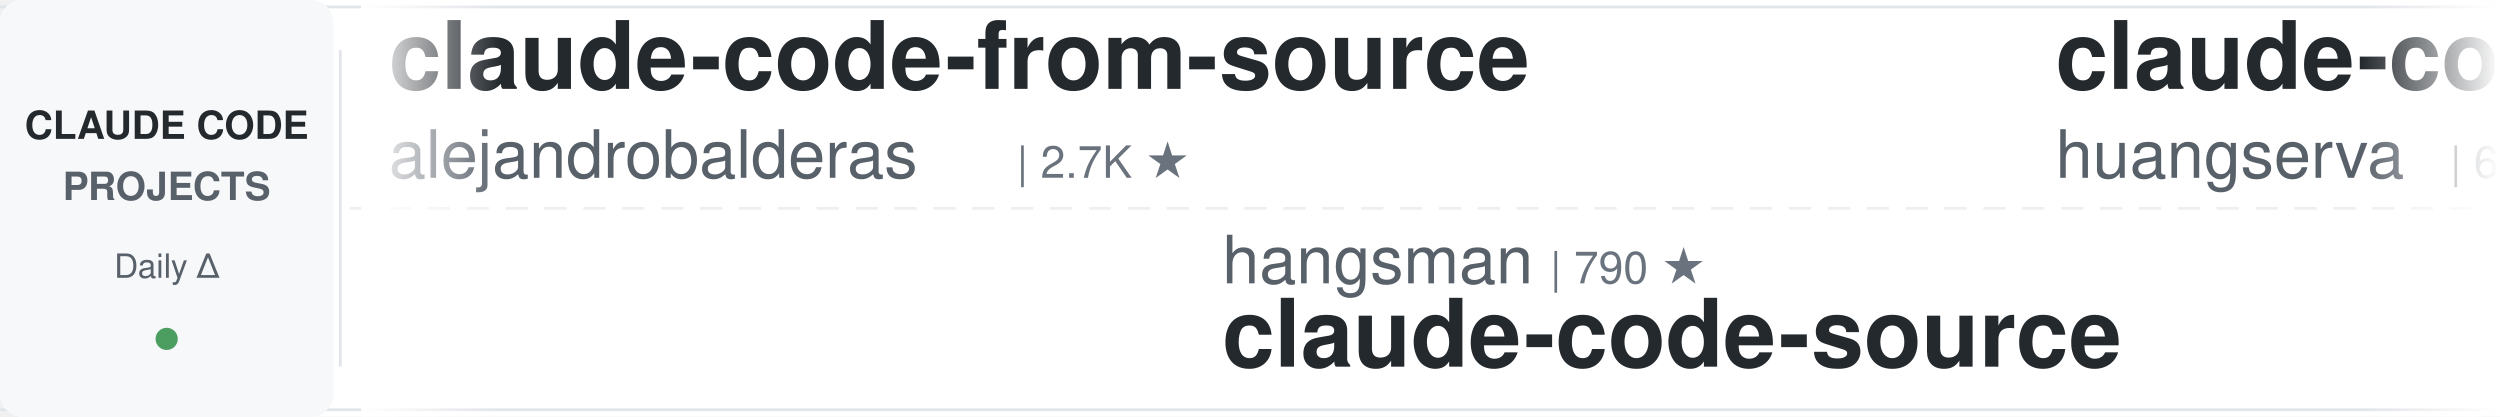
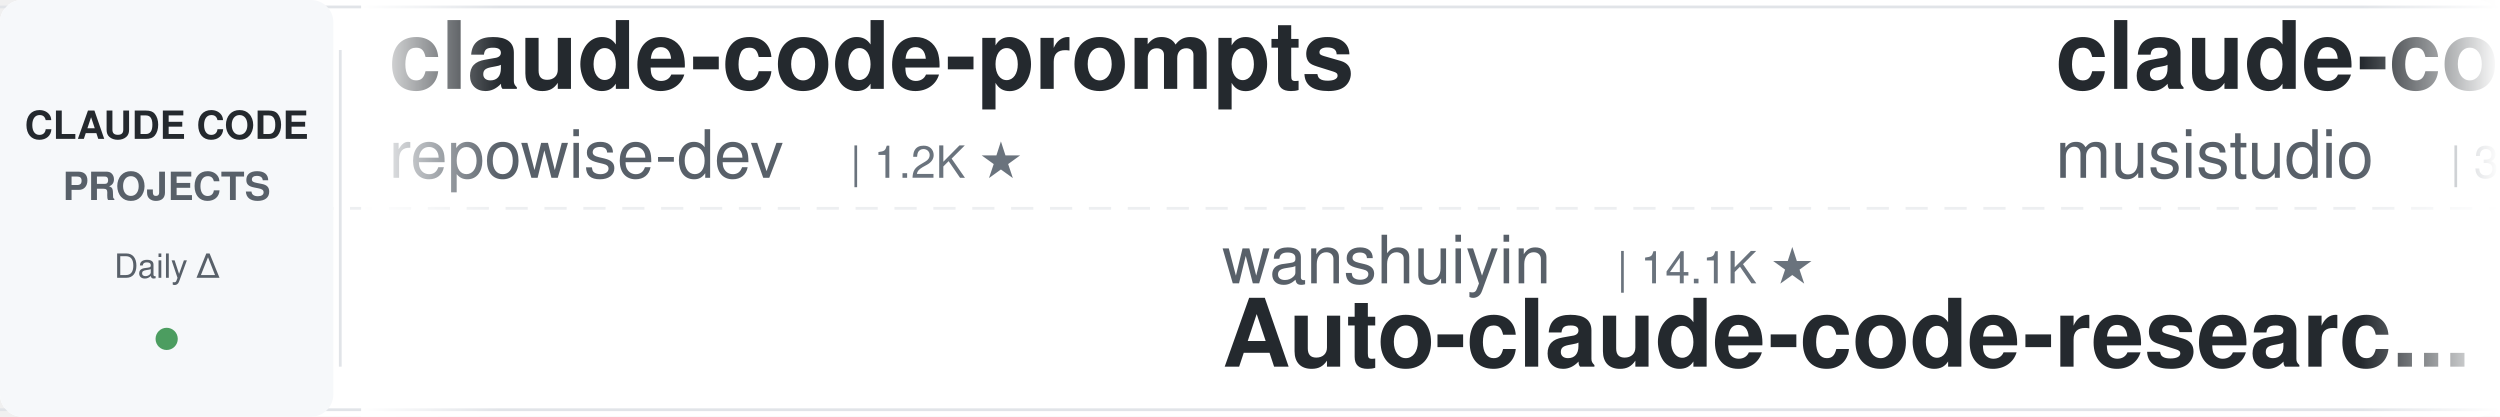
<svg xmlns="http://www.w3.org/2000/svg" width="900" height="150">
  <defs>
    <linearGradient id="leftFade" x1="0%" y1="0%" x2="100%" y2="0%">
      <stop offset="0%" style="stop-color:#ffffff;stop-opacity:1" />
      <stop offset="100%" style="stop-color:#ffffff;stop-opacity:0" />
    </linearGradient>
    <linearGradient id="rightFade" x1="0%" y1="0%" x2="100%" y2="0%">
      <stop offset="0%" style="stop-color:#ffffff;stop-opacity:0" />
      <stop offset="100%" style="stop-color:#ffffff;stop-opacity:1" />
    </linearGradient>
  </defs>
  <rect width="900" height="150" fill="#ffffff" rx="8" />
  <rect x="0" y="2" width="900" height="1" fill="#e1e4e8" />
  <rect x="0" y="147" width="900" height="1" fill="#e1e4e8" />
  <line x1="0" y1="75" x2="900" y2="75" stroke="#e1e4e8" stroke-width="1" stroke-dasharray="8 6" opacity="0.6" />
  <rect x="0" y="0" width="120" height="150" fill="#f6f8fa" rx="8" />
  <text x="60" y="50" font-family="-apple-system, BlinkMacSystemFont, 'Segoe UI', Helvetica, Arial, sans-serif" font-size="14" font-weight="600" fill="#24292e" text-anchor="middle">CLAUDE CODE</text>
  <text x="60" y="72" font-family="-apple-system, BlinkMacSystemFont, 'Segoe UI', Helvetica, Arial, sans-serif" font-size="14" font-weight="600" fill="#586069" text-anchor="middle">PROJECTS</text>
  <text x="60" y="100" font-family="-apple-system, BlinkMacSystemFont, 'Segoe UI', Helvetica, Arial, sans-serif" font-size="12" font-weight="500" fill="#586069" text-anchor="middle">Daily Δ</text>
  <circle cx="60" cy="122" r="4" fill="#22863a" opacity="0.8" />
  <rect x="122" y="18" width="1" height="114" fill="#e1e4e8" />
  <clipPath id="tickerClip">
    <rect x="130" y="0" width="770" height="150" />
  </clipPath>
  <g clip-path="url(#tickerClip)">
    <g id="tickerItems">
      <animateTransform attributeName="transform" attributeType="XML" type="translate" from="0 0" to="-3000 0" dur="54s" repeatCount="indefinite" />
      <g transform="translate(0, 0)">
-         <text x="140" y="32" font-family="-apple-system, BlinkMacSystemFont, 'Segoe UI', Helvetica, Arial, sans-serif" font-size="34" font-weight="600" fill="#24292e">claude-code-from-source</text>
-         <text x="140" y="64" font-family="-apple-system, BlinkMacSystemFont, 'Segoe UI', Helvetica, Arial, sans-serif" font-size="24" font-weight="400" fill="#586069">alejandrobalderas</text>
-         <text x="366" y="64" font-family="-apple-system, BlinkMacSystemFont, 'Segoe UI', Helvetica, Arial, sans-serif" font-size="16" font-weight="500" fill="#6a737d">| 2.7K ★</text>
+         <text x="140" y="32" font-family="-apple-system, BlinkMacSystemFont, 'Segoe UI', Helvetica, Arial, sans-serif" font-size="34" font-weight="600" fill="#24292e">claude-code-prompts</text>
+         <text x="140" y="64" font-family="-apple-system, BlinkMacSystemFont, 'Segoe UI', Helvetica, Arial, sans-serif" font-size="24" font-weight="400" fill="#586069">repowise-dev</text>
+         <text x="306" y="64" font-family="-apple-system, BlinkMacSystemFont, 'Segoe UI', Helvetica, Arial, sans-serif" font-size="16" font-weight="500" fill="#6a737d">| 1.2K ★</text>
      </g>
      <g transform="translate(300, 0)">
+         <text x="140" y="102" font-family="-apple-system, BlinkMacSystemFont, 'Segoe UI', Helvetica, Arial, sans-serif" font-size="24" font-weight="400" fill="#586069">wanshuiyin</text>
+         <text x="282" y="102" font-family="-apple-system, BlinkMacSystemFont, 'Segoe UI', Helvetica, Arial, sans-serif" font-size="16" font-weight="500" fill="#6a737d">| 14.1K ★</text>
+         <text x="140" y="132" font-family="-apple-system, BlinkMacSystemFont, 'Segoe UI', Helvetica, Arial, sans-serif" font-size="34" font-weight="600" fill="#24292e">Auto-claude-code-researc...</text>
+       </g>
+       <g transform="translate(600, 0)">
+         <text x="140" y="32" font-family="-apple-system, BlinkMacSystemFont, 'Segoe UI', Helvetica, Arial, sans-serif" font-size="34" font-weight="600" fill="#24292e">claude-code-router</text>
+         <text x="140" y="64" font-family="-apple-system, BlinkMacSystemFont, 'Segoe UI', Helvetica, Arial, sans-serif" font-size="24" font-weight="400" fill="#586069">musistudio</text>
+         <text x="282" y="64" font-family="-apple-system, BlinkMacSystemFont, 'Segoe UI', Helvetica, Arial, sans-serif" font-size="16" font-weight="500" fill="#6a737d">| 36.3K ★</text>
+       </g>
+       <g transform="translate(900, 0)">
        <text x="140" y="102" font-family="-apple-system, BlinkMacSystemFont, 'Segoe UI', Helvetica, Arial, sans-serif" font-size="24" font-weight="400" fill="#586069">hangsman</text>
        <text x="258" y="102" font-family="-apple-system, BlinkMacSystemFont, 'Segoe UI', Helvetica, Arial, sans-serif" font-size="16" font-weight="500" fill="#6a737d">| 790 ★</text>
        <text x="140" y="132" font-family="-apple-system, BlinkMacSystemFont, 'Segoe UI', Helvetica, Arial, sans-serif" font-size="34" font-weight="600" fill="#24292e">claude-code-source</text>
      </g>
-       <g transform="translate(600, 0)">
-         <text x="140" y="32" font-family="-apple-system, BlinkMacSystemFont, 'Segoe UI', Helvetica, Arial, sans-serif" font-size="34" font-weight="600" fill="#24292e">claude-code-cli</text>
-         <text x="140" y="64" font-family="-apple-system, BlinkMacSystemFont, 'Segoe UI', Helvetica, Arial, sans-serif" font-size="24" font-weight="400" fill="#586069">huangserva</text>
-         <text x="282" y="64" font-family="-apple-system, BlinkMacSystemFont, 'Segoe UI', Helvetica, Arial, sans-serif" font-size="16" font-weight="500" fill="#6a737d">| 621 ★</text>
+       <g transform="translate(1200, 0)">
+         <text x="140" y="32" font-family="-apple-system, BlinkMacSystemFont, 'Segoe UI', Helvetica, Arial, sans-serif" font-size="34" font-weight="600" fill="#24292e">claude-code-analysis</text>
+         <text x="140" y="64" font-family="-apple-system, BlinkMacSystemFont, 'Segoe UI', Helvetica, Arial, sans-serif" font-size="24" font-weight="400" fill="#586069">liuup</text>
+         <text x="222" y="64" font-family="-apple-system, BlinkMacSystemFont, 'Segoe UI', Helvetica, Arial, sans-serif" font-size="16" font-weight="500" fill="#6a737d">| 3.7K ★</text>
      </g>
-       <g transform="translate(900, 0)">
+       <g transform="translate(1500, 0)">
+         <text x="140" y="102" font-family="-apple-system, BlinkMacSystemFont, 'Segoe UI', Helvetica, Arial, sans-serif" font-size="24" font-weight="400" fill="#586069">VILA-Lab</text>
+         <text x="258" y="102" font-family="-apple-system, BlinkMacSystemFont, 'Segoe UI', Helvetica, Arial, sans-serif" font-size="16" font-weight="500" fill="#6a737d">| 2.0K ★</text>
+         <text x="140" y="132" font-family="-apple-system, BlinkMacSystemFont, 'Segoe UI', Helvetica, Arial, sans-serif" font-size="34" font-weight="600" fill="#24292e">Dive-into-Claude-Code</text>
+       </g>
+       <g transform="translate(1800, 0)">
+         <text x="140" y="32" font-family="-apple-system, BlinkMacSystemFont, 'Segoe UI', Helvetica, Arial, sans-serif" font-size="34" font-weight="600" fill="#24292e">free-claude-code</text>
+         <text x="140" y="64" font-family="-apple-system, BlinkMacSystemFont, 'Segoe UI', Helvetica, Arial, sans-serif" font-size="24" font-weight="400" fill="#586069">Alishahryar1</text>
+         <text x="306" y="64" font-family="-apple-system, BlinkMacSystemFont, 'Segoe UI', Helvetica, Arial, sans-serif" font-size="16" font-weight="500" fill="#6a737d">| 43.3K ★</text>
+       </g>
+       <g transform="translate(2100, 0)">
+         <text x="140" y="102" font-family="-apple-system, BlinkMacSystemFont, 'Segoe UI', Helvetica, Arial, sans-serif" font-size="24" font-weight="400" fill="#586069">andrew-kramer-inno</text>
+         <text x="378" y="102" font-family="-apple-system, BlinkMacSystemFont, 'Segoe UI', Helvetica, Arial, sans-serif" font-size="16" font-weight="500" fill="#6a737d">| 593 ★</text>
+         <text x="140" y="132" font-family="-apple-system, BlinkMacSystemFont, 'Segoe UI', Helvetica, Arial, sans-serif" font-size="34" font-weight="600" fill="#24292e">claude-code-source-build</text>
+       </g>
+       <g transform="translate(2400, 0)">
+         <text x="140" y="32" font-family="-apple-system, BlinkMacSystemFont, 'Segoe UI', Helvetica, Arial, sans-serif" font-size="34" font-weight="600" fill="#24292e">everything-claude-code-z...</text>
+         <text x="140" y="64" font-family="-apple-system, BlinkMacSystemFont, 'Segoe UI', Helvetica, Arial, sans-serif" font-size="24" font-weight="400" fill="#586069">xu-xiang</text>
+         <text x="258" y="64" font-family="-apple-system, BlinkMacSystemFont, 'Segoe UI', Helvetica, Arial, sans-serif" font-size="16" font-weight="500" fill="#6a737d">| 1.8K ★</text>
+       </g>
+       <g transform="translate(2700, 0)">
        <text x="140" y="102" font-family="-apple-system, BlinkMacSystemFont, 'Segoe UI', Helvetica, Arial, sans-serif" font-size="24" font-weight="400" fill="#586069">Pimzino</text>
        <text x="246" y="102" font-family="-apple-system, BlinkMacSystemFont, 'Segoe UI', Helvetica, Arial, sans-serif" font-size="16" font-weight="500" fill="#6a737d">| 3.8K ★</text>
        <text x="140" y="132" font-family="-apple-system, BlinkMacSystemFont, 'Segoe UI', Helvetica, Arial, sans-serif" font-size="34" font-weight="600" fill="#24292e">claude-code-spec-workflo...</text>
      </g>
-       <g transform="translate(1200, 0)">
-         <text x="140" y="32" font-family="-apple-system, BlinkMacSystemFont, 'Segoe UI', Helvetica, Arial, sans-serif" font-size="34" font-weight="600" fill="#24292e">claude-code-base-action</text>
-         <text x="140" y="64" font-family="-apple-system, BlinkMacSystemFont, 'Segoe UI', Helvetica, Arial, sans-serif" font-size="24" font-weight="400" fill="#586069">anthropics</text>
-         <text x="282" y="64" font-family="-apple-system, BlinkMacSystemFont, 'Segoe UI', Helvetica, Arial, sans-serif" font-size="16" font-weight="500" fill="#6a737d">| 931 ★</text>
-       </g>
-       <g transform="translate(1500, 0)">
-         <text x="140" y="102" font-family="-apple-system, BlinkMacSystemFont, 'Segoe UI', Helvetica, Arial, sans-serif" font-size="24" font-weight="400" fill="#586069">https-deeplearning-ai</text>
-         <text x="414" y="102" font-family="-apple-system, BlinkMacSystemFont, 'Segoe UI', Helvetica, Arial, sans-serif" font-size="16" font-weight="500" fill="#6a737d">| 537 ★</text>
-         <text x="140" y="132" font-family="-apple-system, BlinkMacSystemFont, 'Segoe UI', Helvetica, Arial, sans-serif" font-size="34" font-weight="600" fill="#24292e">sc-claude-code-files</text>
-       </g>
-       <g transform="translate(1800, 0)">
-         <text x="140" y="32" font-family="-apple-system, BlinkMacSystemFont, 'Segoe UI', Helvetica, Arial, sans-serif" font-size="34" font-weight="600" fill="#24292e">awesome-claude-code-tool...</text>
-         <text x="140" y="64" font-family="-apple-system, BlinkMacSystemFont, 'Segoe UI', Helvetica, Arial, sans-serif" font-size="24" font-weight="400" fill="#586069">rohitg00</text>
-         <text x="258" y="64" font-family="-apple-system, BlinkMacSystemFont, 'Segoe UI', Helvetica, Arial, sans-serif" font-size="16" font-weight="500" fill="#6a737d">| 2.4K ★</text>
-       </g>
-       <g transform="translate(2100, 0)">
-         <text x="140" y="102" font-family="-apple-system, BlinkMacSystemFont, 'Segoe UI', Helvetica, Arial, sans-serif" font-size="24" font-weight="400" fill="#586069">ding113</text>
-         <text x="246" y="102" font-family="-apple-system, BlinkMacSystemFont, 'Segoe UI', Helvetica, Arial, sans-serif" font-size="16" font-weight="500" fill="#6a737d">| 3.3K ★</text>
-         <text x="140" y="132" font-family="-apple-system, BlinkMacSystemFont, 'Segoe UI', Helvetica, Arial, sans-serif" font-size="34" font-weight="600" fill="#24292e">claude-code-hub</text>
-       </g>
-       <g transform="translate(2400, 0)">
-         <text x="140" y="32" font-family="-apple-system, BlinkMacSystemFont, 'Segoe UI', Helvetica, Arial, sans-serif" font-size="34" font-weight="600" fill="#24292e">claude-code-local</text>
-         <text x="140" y="64" font-family="-apple-system, BlinkMacSystemFont, 'Segoe UI', Helvetica, Arial, sans-serif" font-size="24" font-weight="400" fill="#586069">nicedreamzapp</text>
-         <text x="318" y="64" font-family="-apple-system, BlinkMacSystemFont, 'Segoe UI', Helvetica, Arial, sans-serif" font-size="16" font-weight="500" fill="#6a737d">| 3.0K ★</text>
-       </g>
-       <g transform="translate(2700, 0)">
-         <text x="140" y="102" font-family="-apple-system, BlinkMacSystemFont, 'Segoe UI', Helvetica, Arial, sans-serif" font-size="24" font-weight="400" fill="#586069">daymade</text>
-         <text x="246" y="102" font-family="-apple-system, BlinkMacSystemFont, 'Segoe UI', Helvetica, Arial, sans-serif" font-size="16" font-weight="500" fill="#6a737d">| 1.3K ★</text>
-         <text x="140" y="132" font-family="-apple-system, BlinkMacSystemFont, 'Segoe UI', Helvetica, Arial, sans-serif" font-size="34" font-weight="600" fill="#24292e">claude-code-skills</text>
-       </g>
      <g transform="translate(3000, 0)">
-         <text x="140" y="32" font-family="-apple-system, BlinkMacSystemFont, 'Segoe UI', Helvetica, Arial, sans-serif" font-size="34" font-weight="600" fill="#24292e">claude-code-from-source</text>
-         <text x="140" y="64" font-family="-apple-system, BlinkMacSystemFont, 'Segoe UI', Helvetica, Arial, sans-serif" font-size="24" font-weight="400" fill="#586069">alejandrobalderas</text>
-         <text x="366" y="64" font-family="-apple-system, BlinkMacSystemFont, 'Segoe UI', Helvetica, Arial, sans-serif" font-size="16" font-weight="500" fill="#6a737d">| 2.7K ★</text>
+         <text x="140" y="32" font-family="-apple-system, BlinkMacSystemFont, 'Segoe UI', Helvetica, Arial, sans-serif" font-size="34" font-weight="600" fill="#24292e">claude-code-prompts</text>
+         <text x="140" y="64" font-family="-apple-system, BlinkMacSystemFont, 'Segoe UI', Helvetica, Arial, sans-serif" font-size="24" font-weight="400" fill="#586069">repowise-dev</text>
+         <text x="306" y="64" font-family="-apple-system, BlinkMacSystemFont, 'Segoe UI', Helvetica, Arial, sans-serif" font-size="16" font-weight="500" fill="#6a737d">| 1.2K ★</text>
      </g>
      <g transform="translate(3300, 0)">
+         <text x="140" y="102" font-family="-apple-system, BlinkMacSystemFont, 'Segoe UI', Helvetica, Arial, sans-serif" font-size="24" font-weight="400" fill="#586069">wanshuiyin</text>
+         <text x="282" y="102" font-family="-apple-system, BlinkMacSystemFont, 'Segoe UI', Helvetica, Arial, sans-serif" font-size="16" font-weight="500" fill="#6a737d">| 14.1K ★</text>
+         <text x="140" y="132" font-family="-apple-system, BlinkMacSystemFont, 'Segoe UI', Helvetica, Arial, sans-serif" font-size="34" font-weight="600" fill="#24292e">Auto-claude-code-researc...</text>
+       </g>
+       <g transform="translate(3600, 0)">
+         <text x="140" y="32" font-family="-apple-system, BlinkMacSystemFont, 'Segoe UI', Helvetica, Arial, sans-serif" font-size="34" font-weight="600" fill="#24292e">claude-code-router</text>
+         <text x="140" y="64" font-family="-apple-system, BlinkMacSystemFont, 'Segoe UI', Helvetica, Arial, sans-serif" font-size="24" font-weight="400" fill="#586069">musistudio</text>
+         <text x="282" y="64" font-family="-apple-system, BlinkMacSystemFont, 'Segoe UI', Helvetica, Arial, sans-serif" font-size="16" font-weight="500" fill="#6a737d">| 36.3K ★</text>
+       </g>
+       <g transform="translate(3900, 0)">
        <text x="140" y="102" font-family="-apple-system, BlinkMacSystemFont, 'Segoe UI', Helvetica, Arial, sans-serif" font-size="24" font-weight="400" fill="#586069">hangsman</text>
        <text x="258" y="102" font-family="-apple-system, BlinkMacSystemFont, 'Segoe UI', Helvetica, Arial, sans-serif" font-size="16" font-weight="500" fill="#6a737d">| 790 ★</text>
        <text x="140" y="132" font-family="-apple-system, BlinkMacSystemFont, 'Segoe UI', Helvetica, Arial, sans-serif" font-size="34" font-weight="600" fill="#24292e">claude-code-source</text>
-       </g>
-       <g transform="translate(3600, 0)">
-         <text x="140" y="32" font-family="-apple-system, BlinkMacSystemFont, 'Segoe UI', Helvetica, Arial, sans-serif" font-size="34" font-weight="600" fill="#24292e">claude-code-cli</text>
-         <text x="140" y="64" font-family="-apple-system, BlinkMacSystemFont, 'Segoe UI', Helvetica, Arial, sans-serif" font-size="24" font-weight="400" fill="#586069">huangserva</text>
-         <text x="282" y="64" font-family="-apple-system, BlinkMacSystemFont, 'Segoe UI', Helvetica, Arial, sans-serif" font-size="16" font-weight="500" fill="#6a737d">| 621 ★</text>
-       </g>
-       <g transform="translate(3900, 0)">
-         <text x="140" y="102" font-family="-apple-system, BlinkMacSystemFont, 'Segoe UI', Helvetica, Arial, sans-serif" font-size="24" font-weight="400" fill="#586069">Pimzino</text>
-         <text x="246" y="102" font-family="-apple-system, BlinkMacSystemFont, 'Segoe UI', Helvetica, Arial, sans-serif" font-size="16" font-weight="500" fill="#6a737d">| 3.8K ★</text>
-         <text x="140" y="132" font-family="-apple-system, BlinkMacSystemFont, 'Segoe UI', Helvetica, Arial, sans-serif" font-size="34" font-weight="600" fill="#24292e">claude-code-spec-workflo...</text>
      </g>
    </g>
  </g>
  <rect x="130" y="0" width="50" height="150" fill="url(#leftFade)" />
  <rect x="850" y="0" width="50" height="150" fill="url(#rightFade)" />
</svg>
